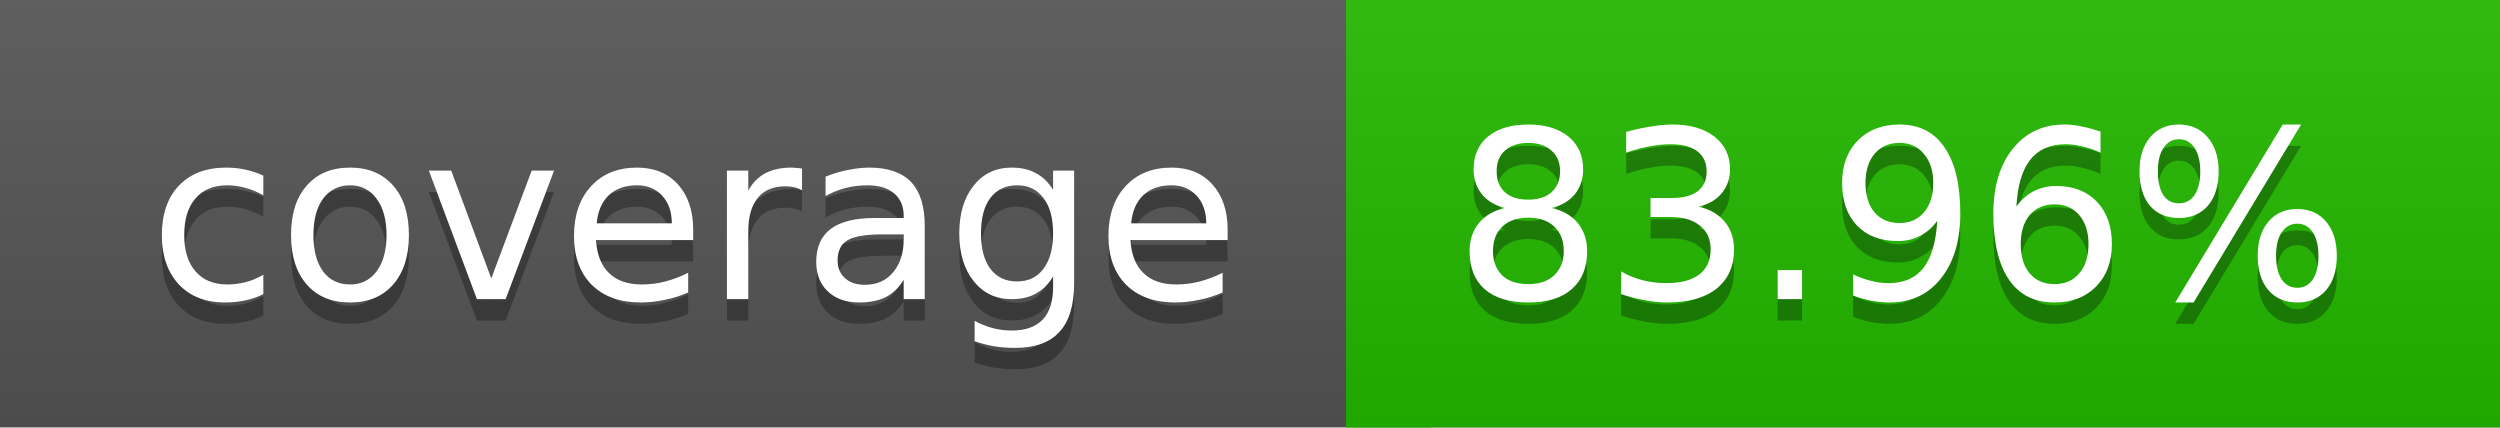
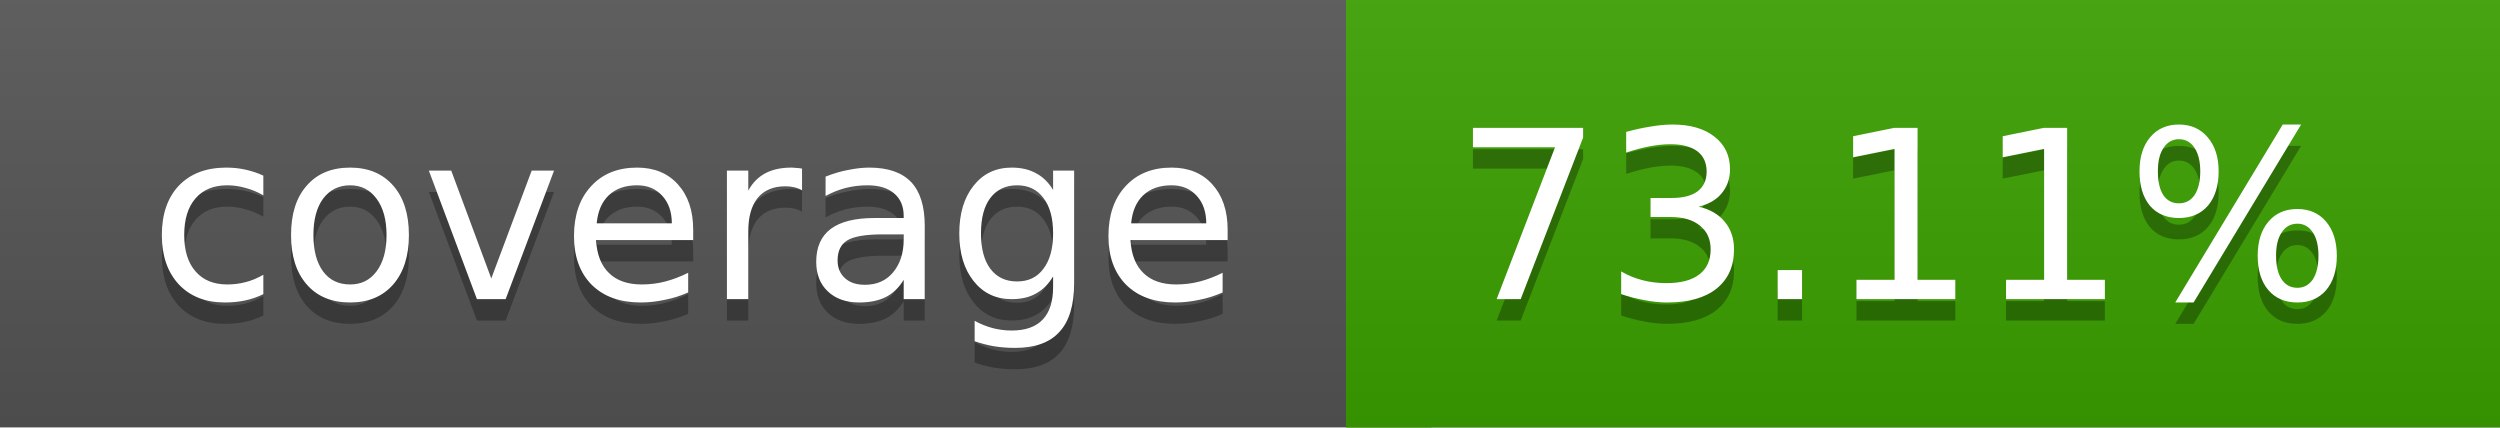
<svg xmlns="http://www.w3.org/2000/svg" width="117" height="20">
  <linearGradient id="a" x2="0" y2="100%">
    <stop offset="0" stop-color="#bbb" stop-opacity=".1" />
    <stop offset="1" stop-opacity=".1" />
  </linearGradient>
  <rect rx="0" width="117" height="20" fill="#555" />
-   <rect rx="0" x="63" width="54" height="20" fill="#23ba00" />
-   <path fill="#23ba00" d="M63 0h4v20h-4z" />
+   <rect rx="0" x="63" width="54" height="20" fill="#3ba200" />
+   <path fill="#3ba200" d="M63 0h4v20h-4z" />
  <rect rx="0" width="117" height="20" fill="url(#a)" />
  <g fill="#fff" text-anchor="middle" font-family="DejaVu Sans,Verdana,Geneva,sans-serif" font-size="11">
    <text x="32.5" y="15" fill="#010101" fill-opacity=".3">coverage</text>
    <text x="32.5" y="14">coverage</text>
-     <text x="89" y="15" fill="#010101" fill-opacity=".3">83.96%</text>
-     <text x="89" y="14">83.96%</text>
+     <text x="89" y="15" fill="#010101" fill-opacity=".3">73.11%</text>
+     <text x="89" y="14">73.11%</text>
  </g>
</svg>
